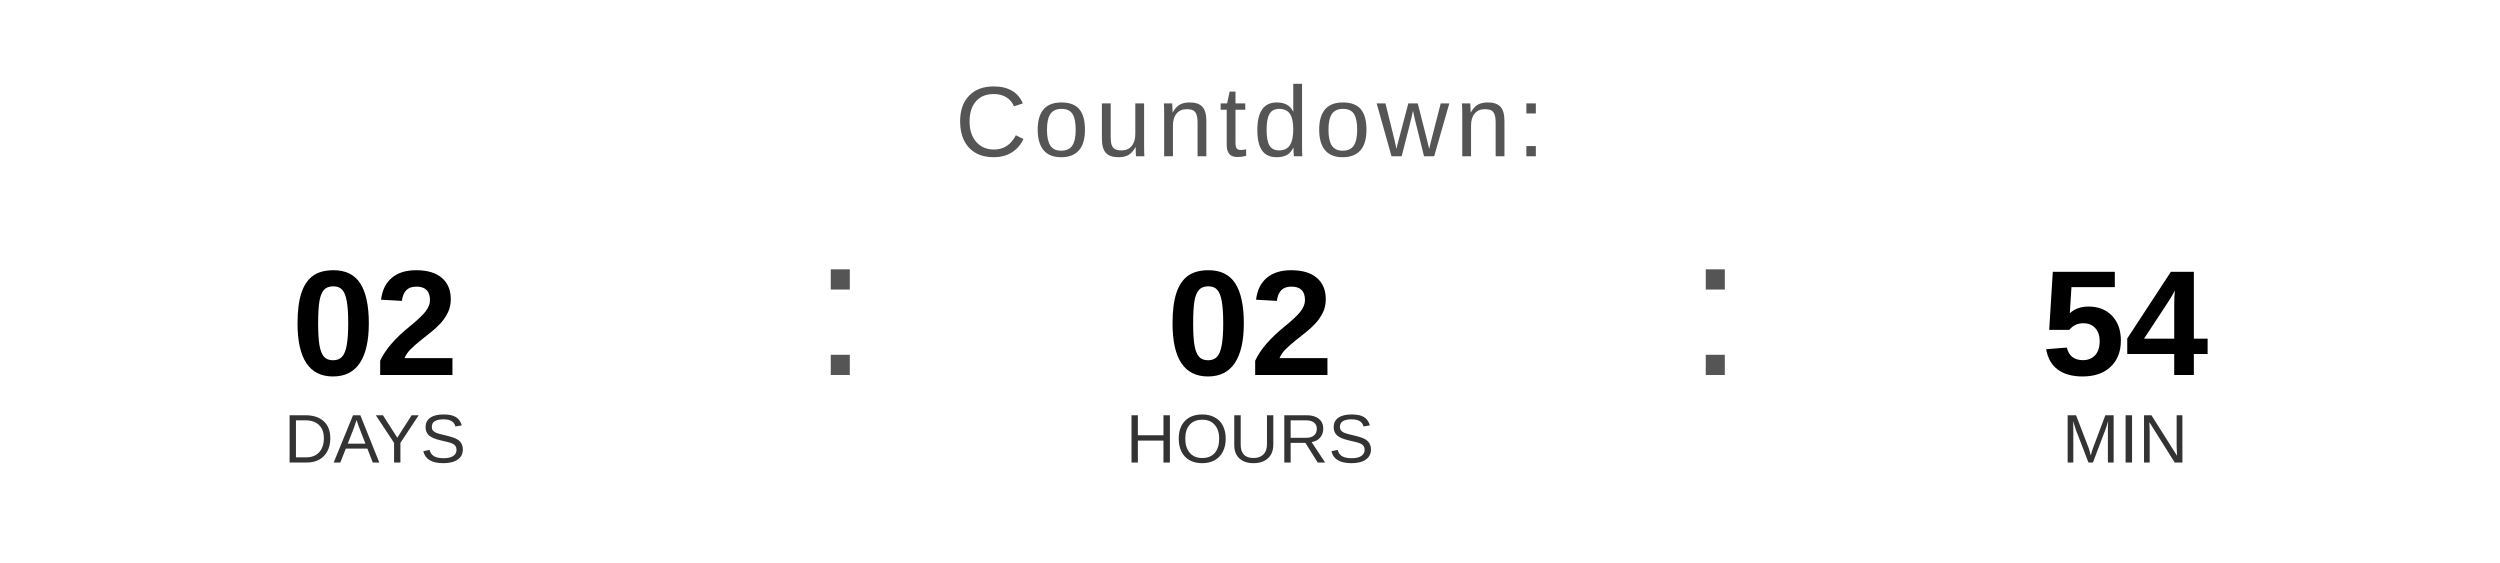
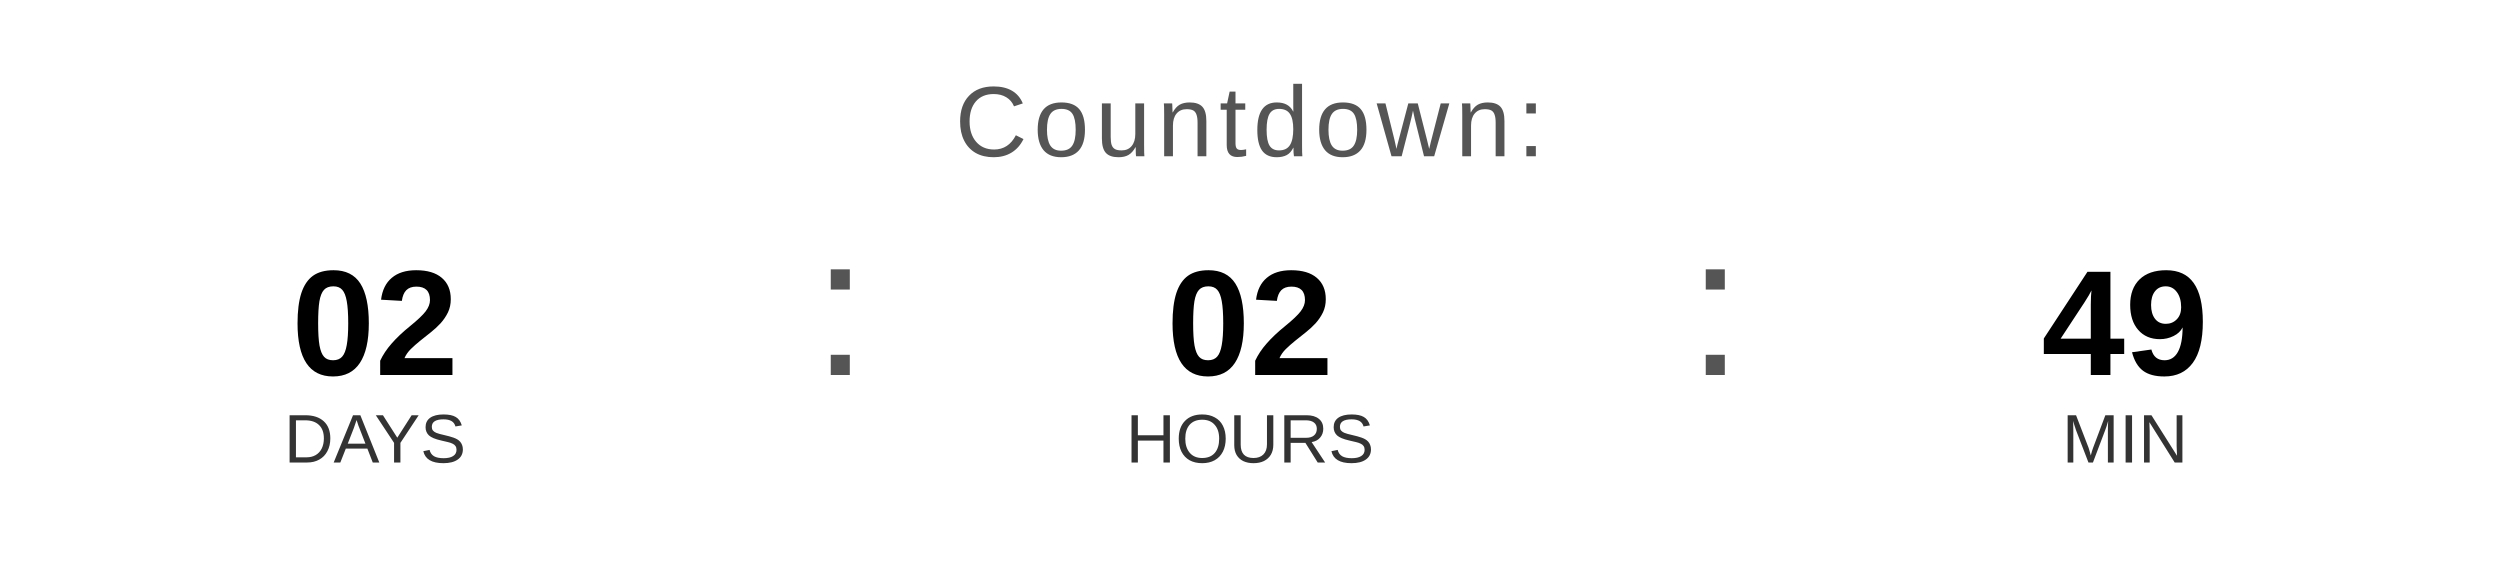
<svg xmlns="http://www.w3.org/2000/svg" width="400" height="90" viewBox="0 0 400 90">
  <text x="200" y="25" font-family="Arial, Helvetica, sans-serif" font-size="16" fill="#555555" text-anchor="middle" letter-spacing="1">
    Countdown:
  </text>
  <text x="60" y="60" font-family="Arial, Helvetica, sans-serif" font-size="24" font-weight="bold" fill="#000000" text-anchor="middle">02</text>
  <text x="60" y="74" font-family="Arial, Helvetica, sans-serif" font-size="11" fill="#333333" text-anchor="middle">DAYS</text>
  <text x="130" y="60" font-family="Arial, sans-serif" font-size="32" fill="#555555">:</text>
  <text x="200" y="60" font-family="Arial, Helvetica, sans-serif" font-size="24" font-weight="bold" fill="#000000" text-anchor="middle">02</text>
  <text x="200" y="74" font-family="Arial, Helvetica, sans-serif" font-size="11" fill="#333333" text-anchor="middle">HOURS</text>
  <text x="270" y="60" font-family="Arial, sans-serif" font-size="32" fill="#555555">:</text>
-   <text x="340" y="60" font-family="Arial, Helvetica, sans-serif" font-size="24" font-weight="bold" fill="#000000" text-anchor="middle">54</text>
+   <text x="340" y="60" font-family="Arial, Helvetica, sans-serif" font-size="24" font-weight="bold" fill="#000000" text-anchor="middle">49</text>
  <text x="340" y="74" font-family="Arial, Helvetica, sans-serif" font-size="11" fill="#333333" text-anchor="middle">MIN</text>
</svg>
